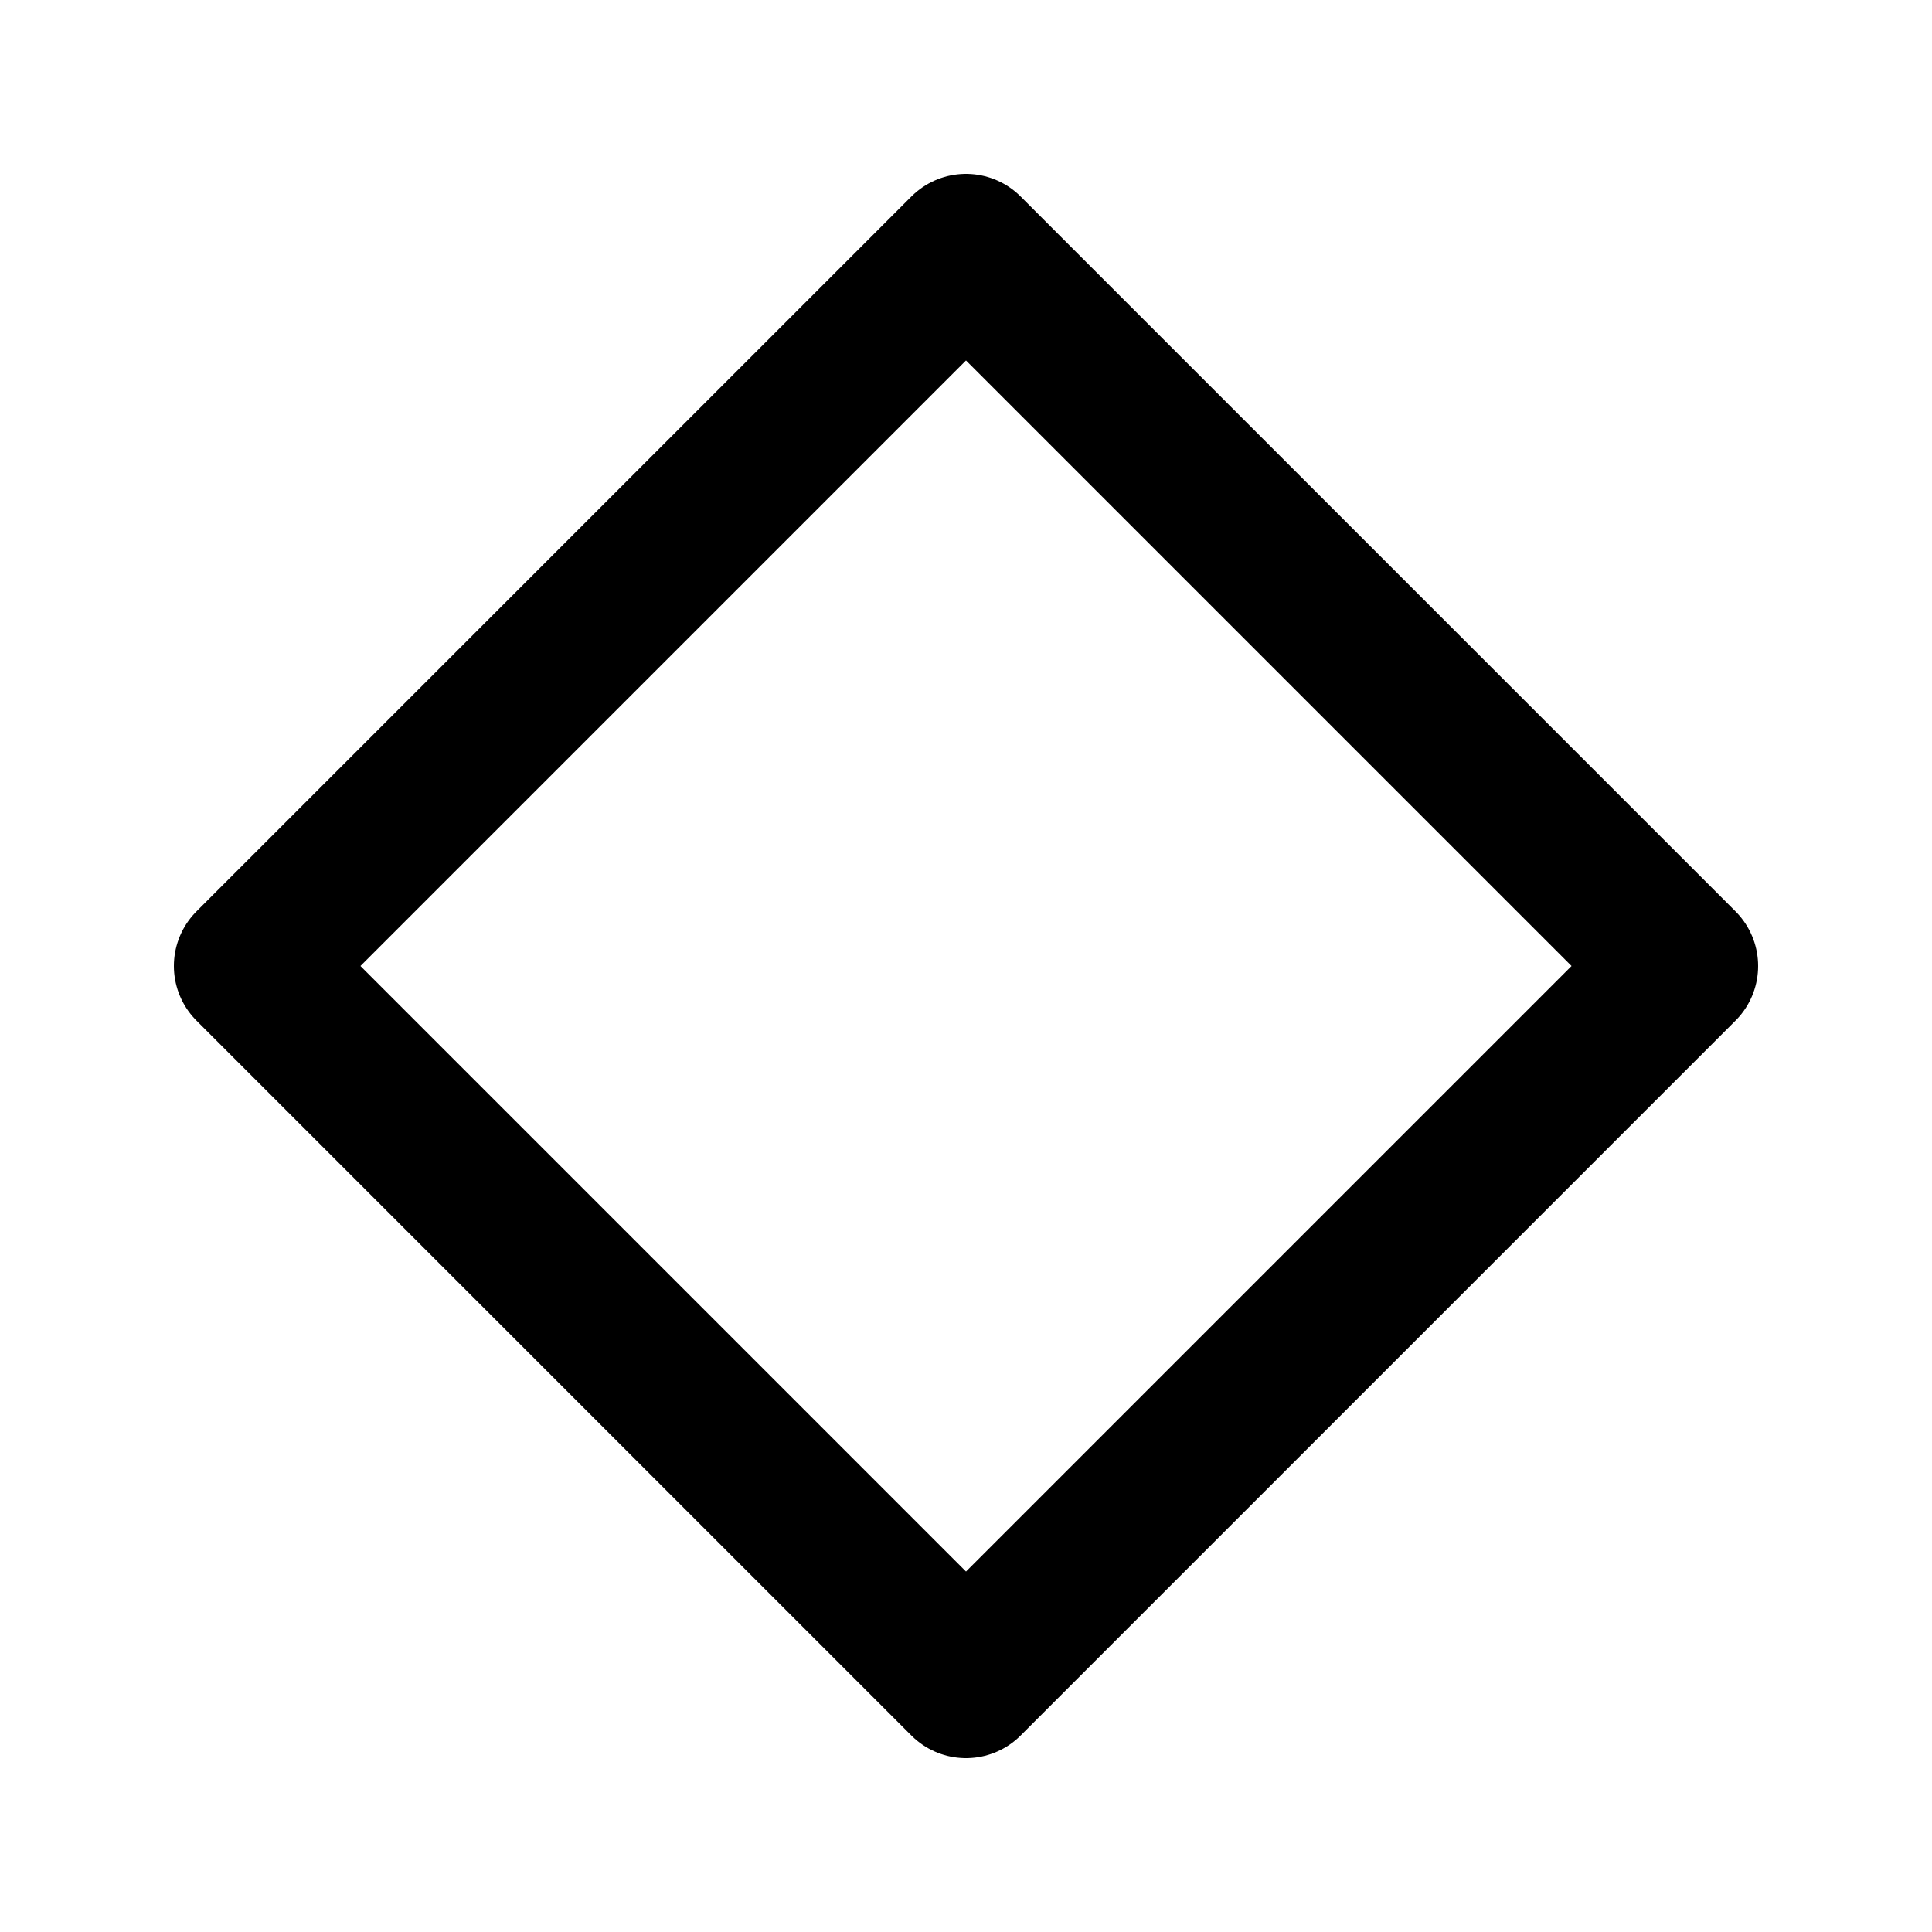
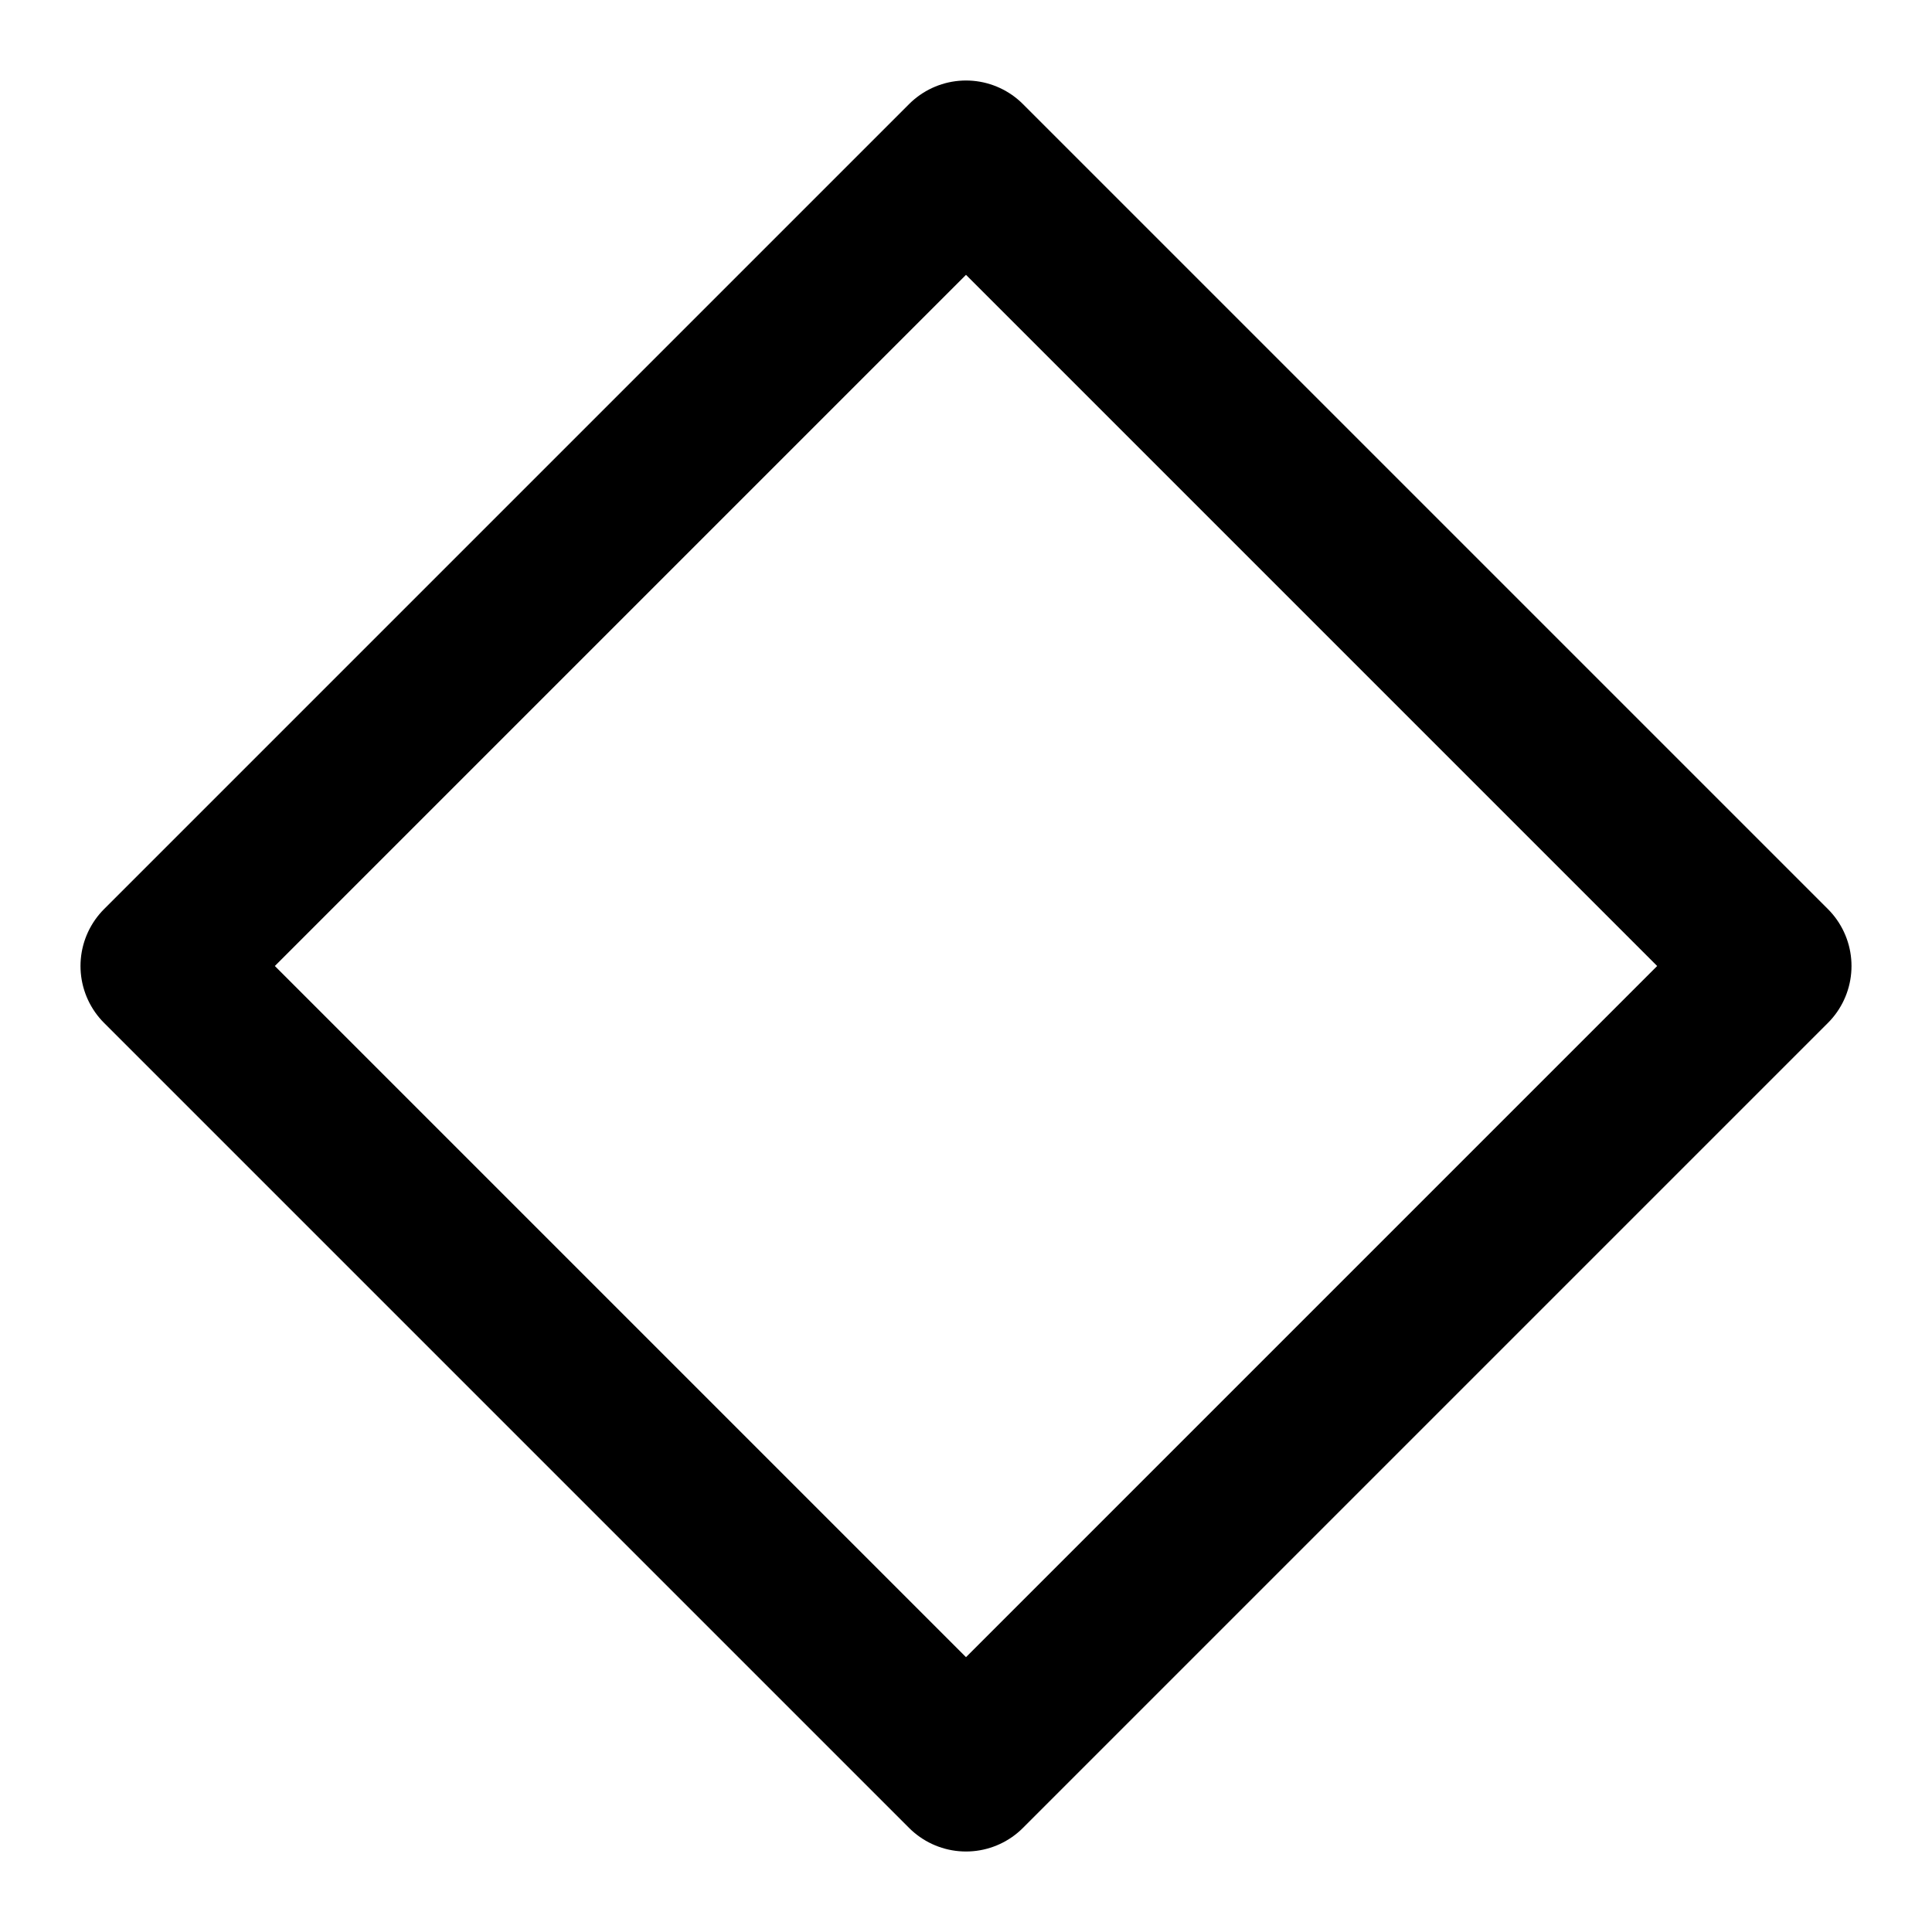
- <svg xmlns="http://www.w3.org/2000/svg" viewBox="0 0 20 20">
-   <path fill="none" stroke="#000" stroke-width="1.6" stroke-linejoin="round" d="M10 2.6 17.4 10 10 17.4 2.6 10z" />
+ <svg xmlns="http://www.w3.org/2000/svg" viewBox="0 0 24 24">
+   <path d="M12 2 22 12 12 22 2 12Z" fill="none" stroke="currentColor" stroke-width="2" stroke-linecap="round" stroke-linejoin="round" />
</svg>
